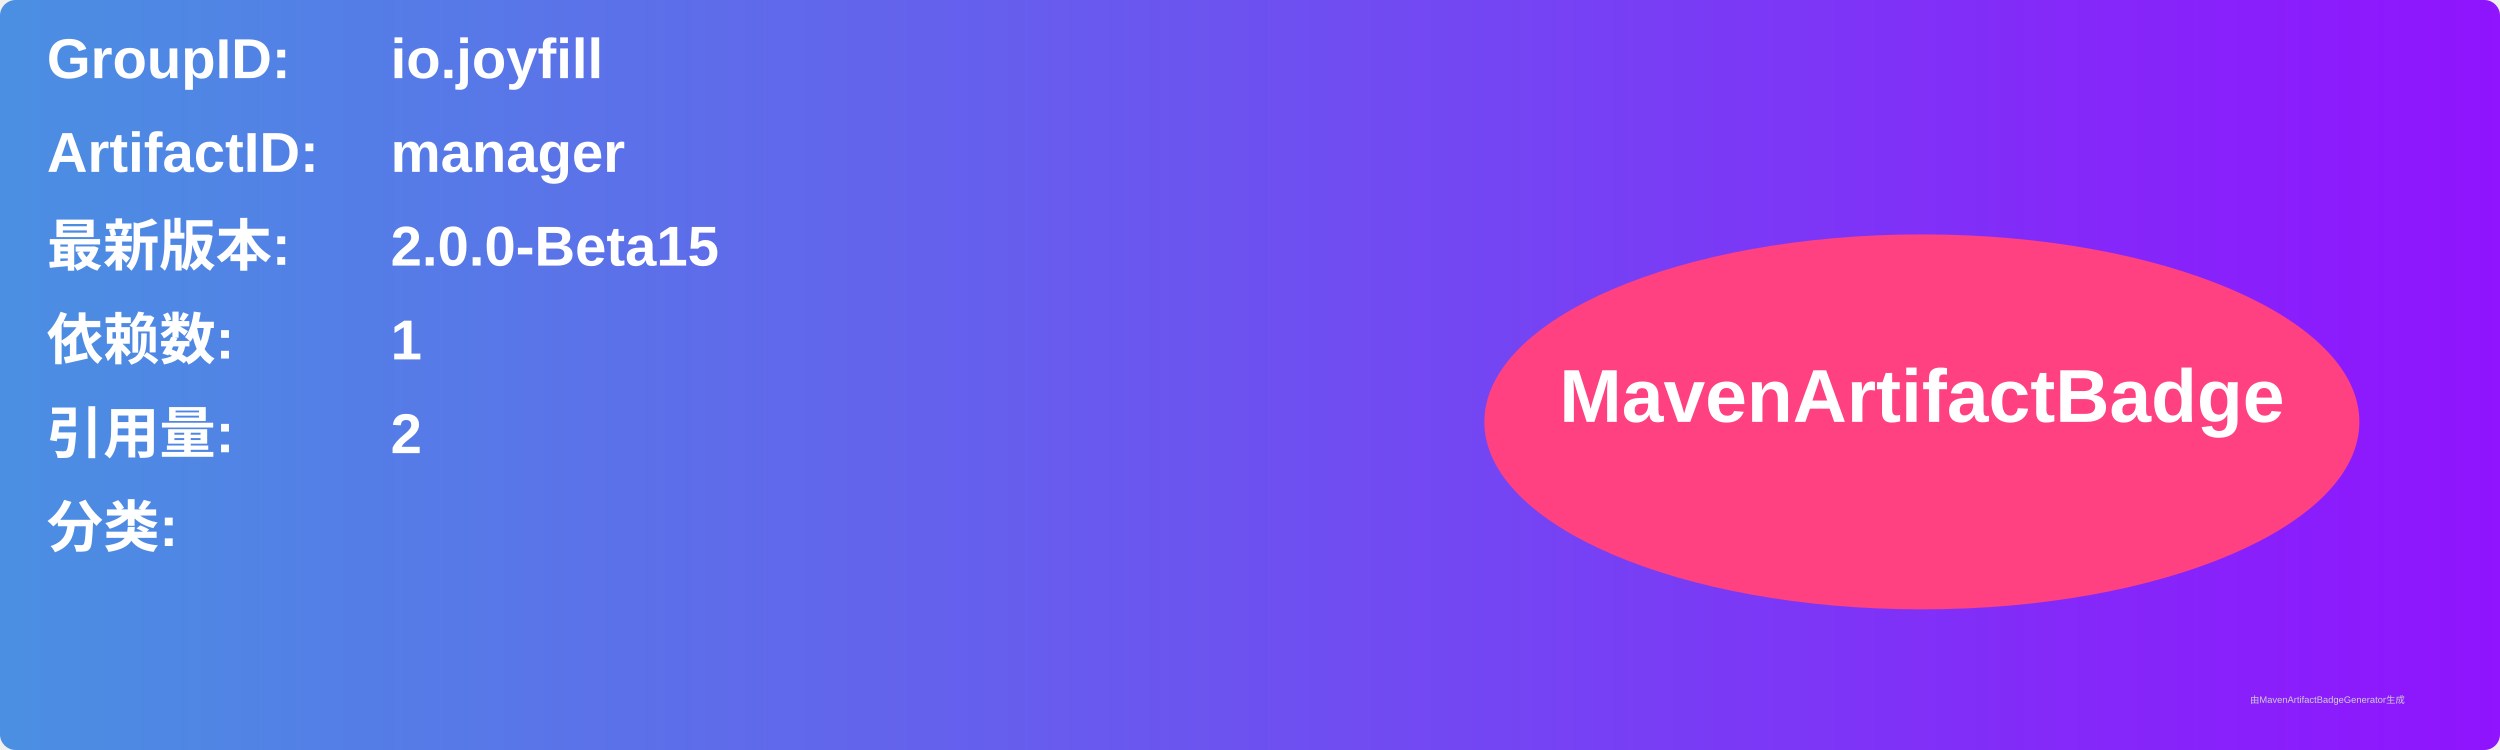
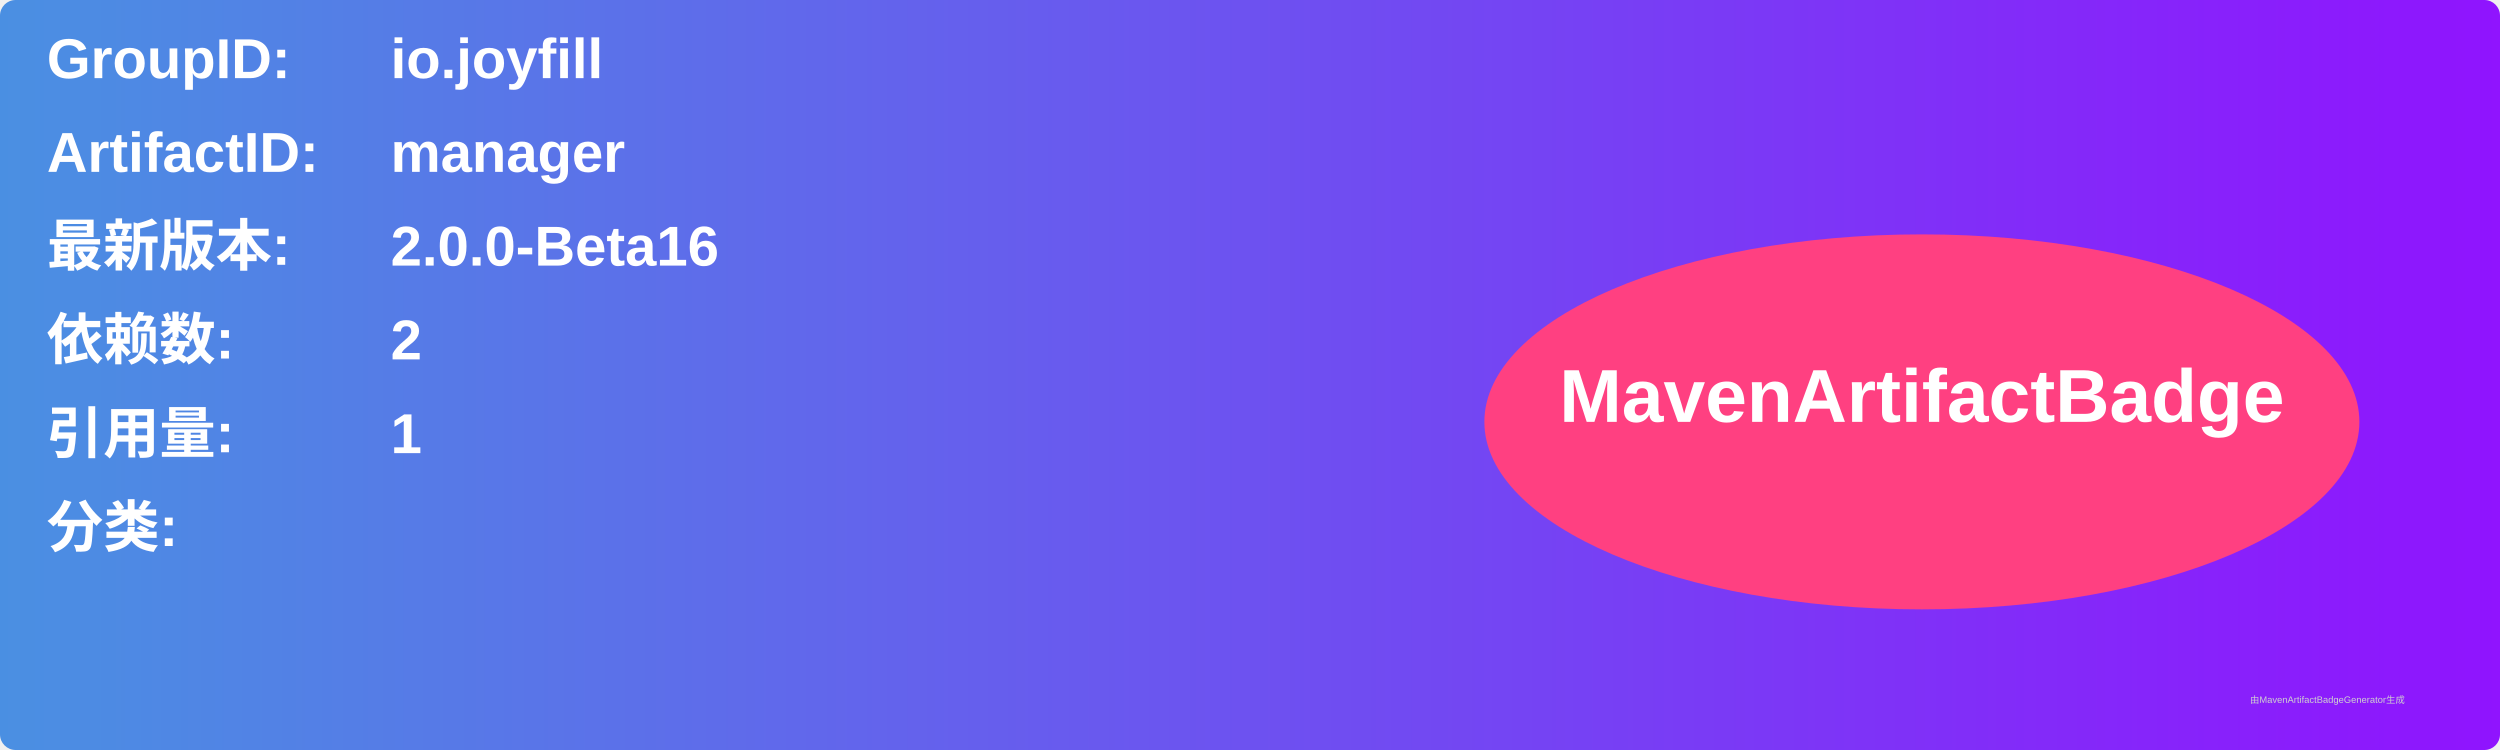
<svg xmlns="http://www.w3.org/2000/svg" width="800" height="240" viewBox="0 0 800 240">
  <linearGradient id="grad" x1="0%" y1="0%" x2="100%" y2="0%">
    <stop offset="0%" stop-color="#4a90e2" />
    <stop offset="100%" stop-color="#9013fe" />
  </linearGradient>
  <rect width="100%" height="100%" rx="5" ry="5" fill="url(#grad)" />
  <g transform="translate(15, 15)">
    <text x="0" y="10" font-family="Arial" font-size="18" fill="white" font-weight="bold" width="260">GroupID:</text>
    <text x="110" y="10" font-family="Arial" font-size="18" fill="white" font-weight="bold" width="460">io.joyfill</text>
    <text x="0" y="40" font-family="Arial" font-size="18" fill="white" font-weight="bold" width="260">ArtifactID:</text>
    <text x="110" y="40" font-family="Arial" font-size="18" fill="white" font-weight="bold" width="460">manager</text>
    <text x="0" y="70" font-family="Arial" font-size="18" fill="white" font-weight="bold">最新版本:</text>
    <text x="110" y="70" font-family="Arial" font-size="18" fill="white" font-weight="bold">
-       <tspan font-weight="bold">2.0.0-Beta15</tspan>
+       <tspan font-weight="bold">2.0.0-Beta16</tspan>
    </text>
    <text x="0" y="100" font-family="Arial" font-size="18" fill="white" font-weight="bold">依赖数: </text>
    <text x="110" y="100" font-family="Arial" font-size="18" fill="white">
-       <tspan font-weight="bold">1</tspan>
+       <tspan font-weight="bold">2</tspan>
    </text>
    <text x="0" y="130" font-family="Arial" font-size="18" fill="white" font-weight="bold">引用量: </text>
    <text x="110" y="130" font-family="Arial" font-size="18" fill="white">
-       <tspan font-weight="bold">2</tspan>
+       <tspan font-weight="bold">1</tspan>
    </text>
    <text x="0" y="160" font-family="Arial" font-size="18" fill="white" font-weight="bold">分类:</text>
    <text x="10" y="190" font-family="Arial" font-size="10" fill="white">
      <tspan font-weight="bold" />
    </text>
    <ellipse cx="600" cy="120" rx="140" ry="60" fill="#ff4081" />
    <text x="600" y="120" text-anchor="middle" font-family="Arial" font-size="24" fill="white" font-weight="bold">MavenArtifactBadge</text>
  </g>
  <text x="720" y="225" font-family="Arial" font-size="3" fill="#d0d0d0">由MavenArtifactBadgeGenerator生成</text>
</svg>
